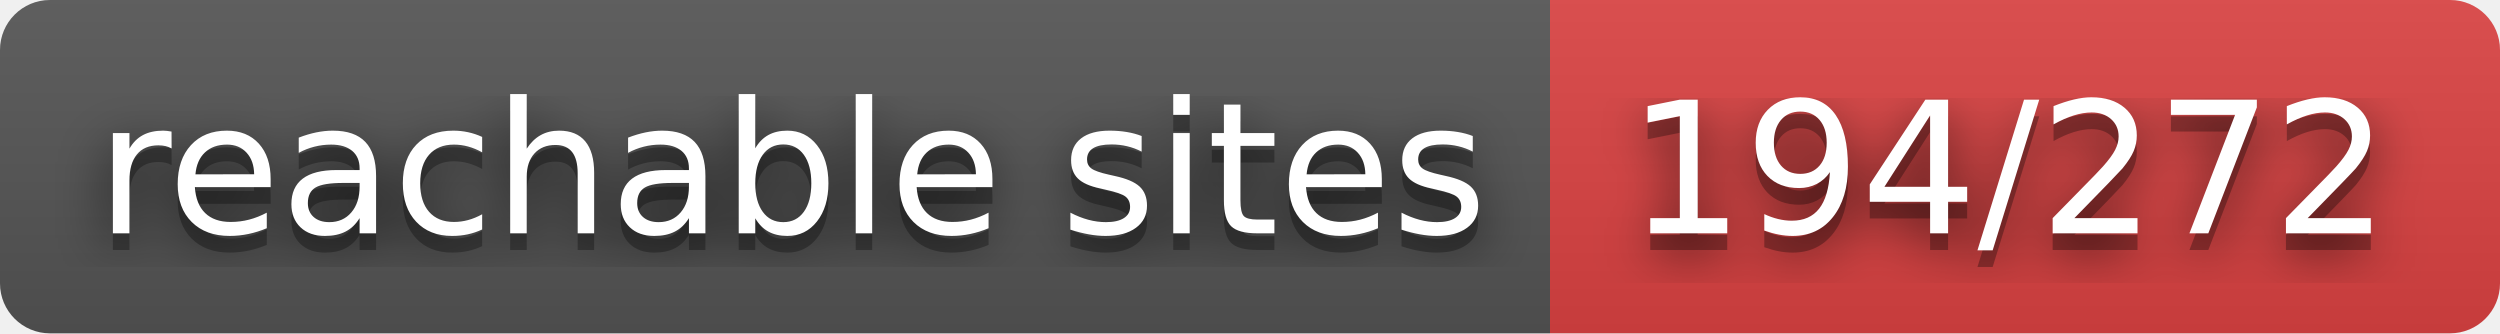
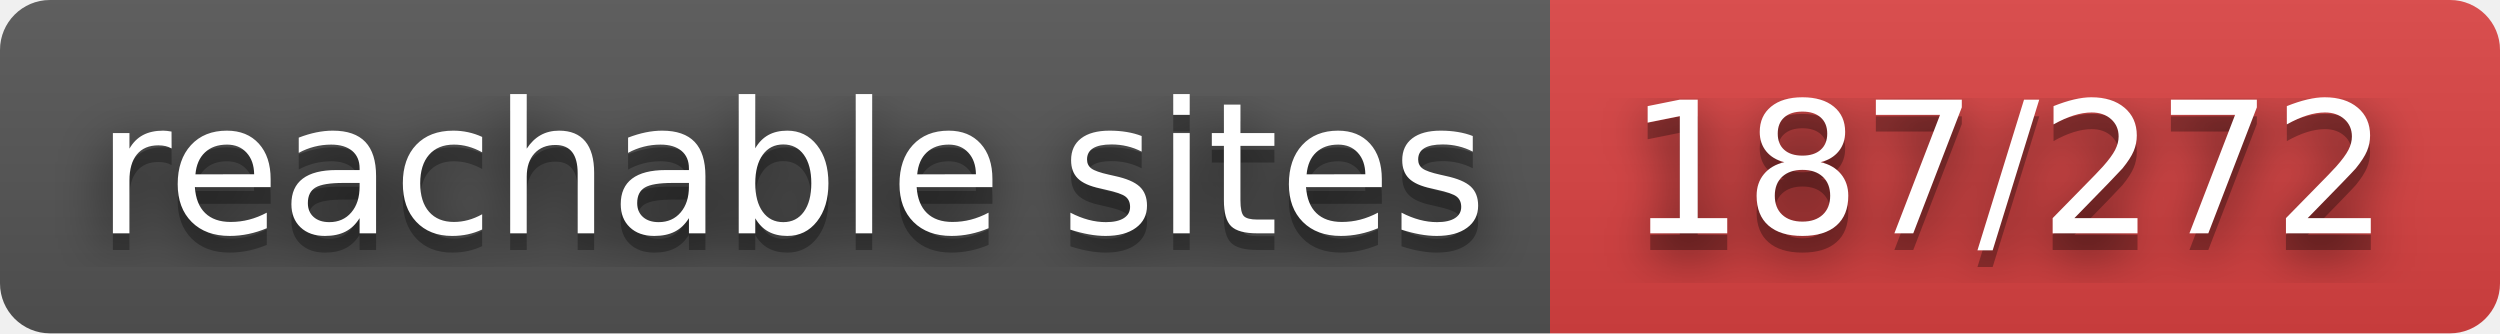
- <svg xmlns="http://www.w3.org/2000/svg" width="150" height="20" role="img" aria-label="reachable sites: 194/272">
+ <svg xmlns="http://www.w3.org/2000/svg" width="150" height="20" role="img" aria-label="reachable sites: 187/272">
  <filter id="blur">
    <feGaussianBlur stdDeviation="16" />
  </filter>
  <linearGradient id="s" x2="0" y2="100%">
    <stop offset="0" stop-color="#bbb" stop-opacity=".1" />
    <stop offset="1" stop-opacity=".1" />
  </linearGradient>
  <clipPath id="r">
    <rect width="150" height="20" rx="3" />
  </clipPath>
  <g clip-path="url(#r)">
    <rect width="93" height="20" fill="#555" />
    <rect x="93" width="57" height="20" fill="#dd4343" />
    <rect width="150" height="20" fill="url(#s)" />
  </g>
  <g fill="#fff" text-anchor="middle" font-family="Verdana,Geneva,DejaVu Sans,sans-serif" text-rendering="geometricPrecision" font-size="110">
    <g transform="scale(.1)">
      <g aria-hidden="true" fill="#010101">
        <text x="475" y="150" fill-opacity=".8" filter="url(#blur)" textLength="830">reachable sites</text>
        <text x="475" y="150" fill-opacity=".3" textLength="830">reachable sites</text>
      </g>
      <text x="475" y="140" textLength="830">reachable sites</text>
    </g>
    <g transform="scale(.1)">
      <g aria-hidden="true" fill="#010101">
-         <text x="1205" y="150" fill-opacity=".8" filter="url(#blur)" textLength="470">194/272</text>
-         <text x="1205" y="150" fill-opacity=".3" textLength="470">194/272</text>
+         <text x="1205" y="150" fill-opacity=".8" filter="url(#blur)" textLength="470">187/272</text>
+         <text x="1205" y="150" fill-opacity=".3" textLength="470">187/272</text>
      </g>
-       <text x="1205" y="140" textLength="470">194/272</text>
+       <text x="1205" y="140" textLength="470">187/272</text>
    </g>
  </g>
</svg>
